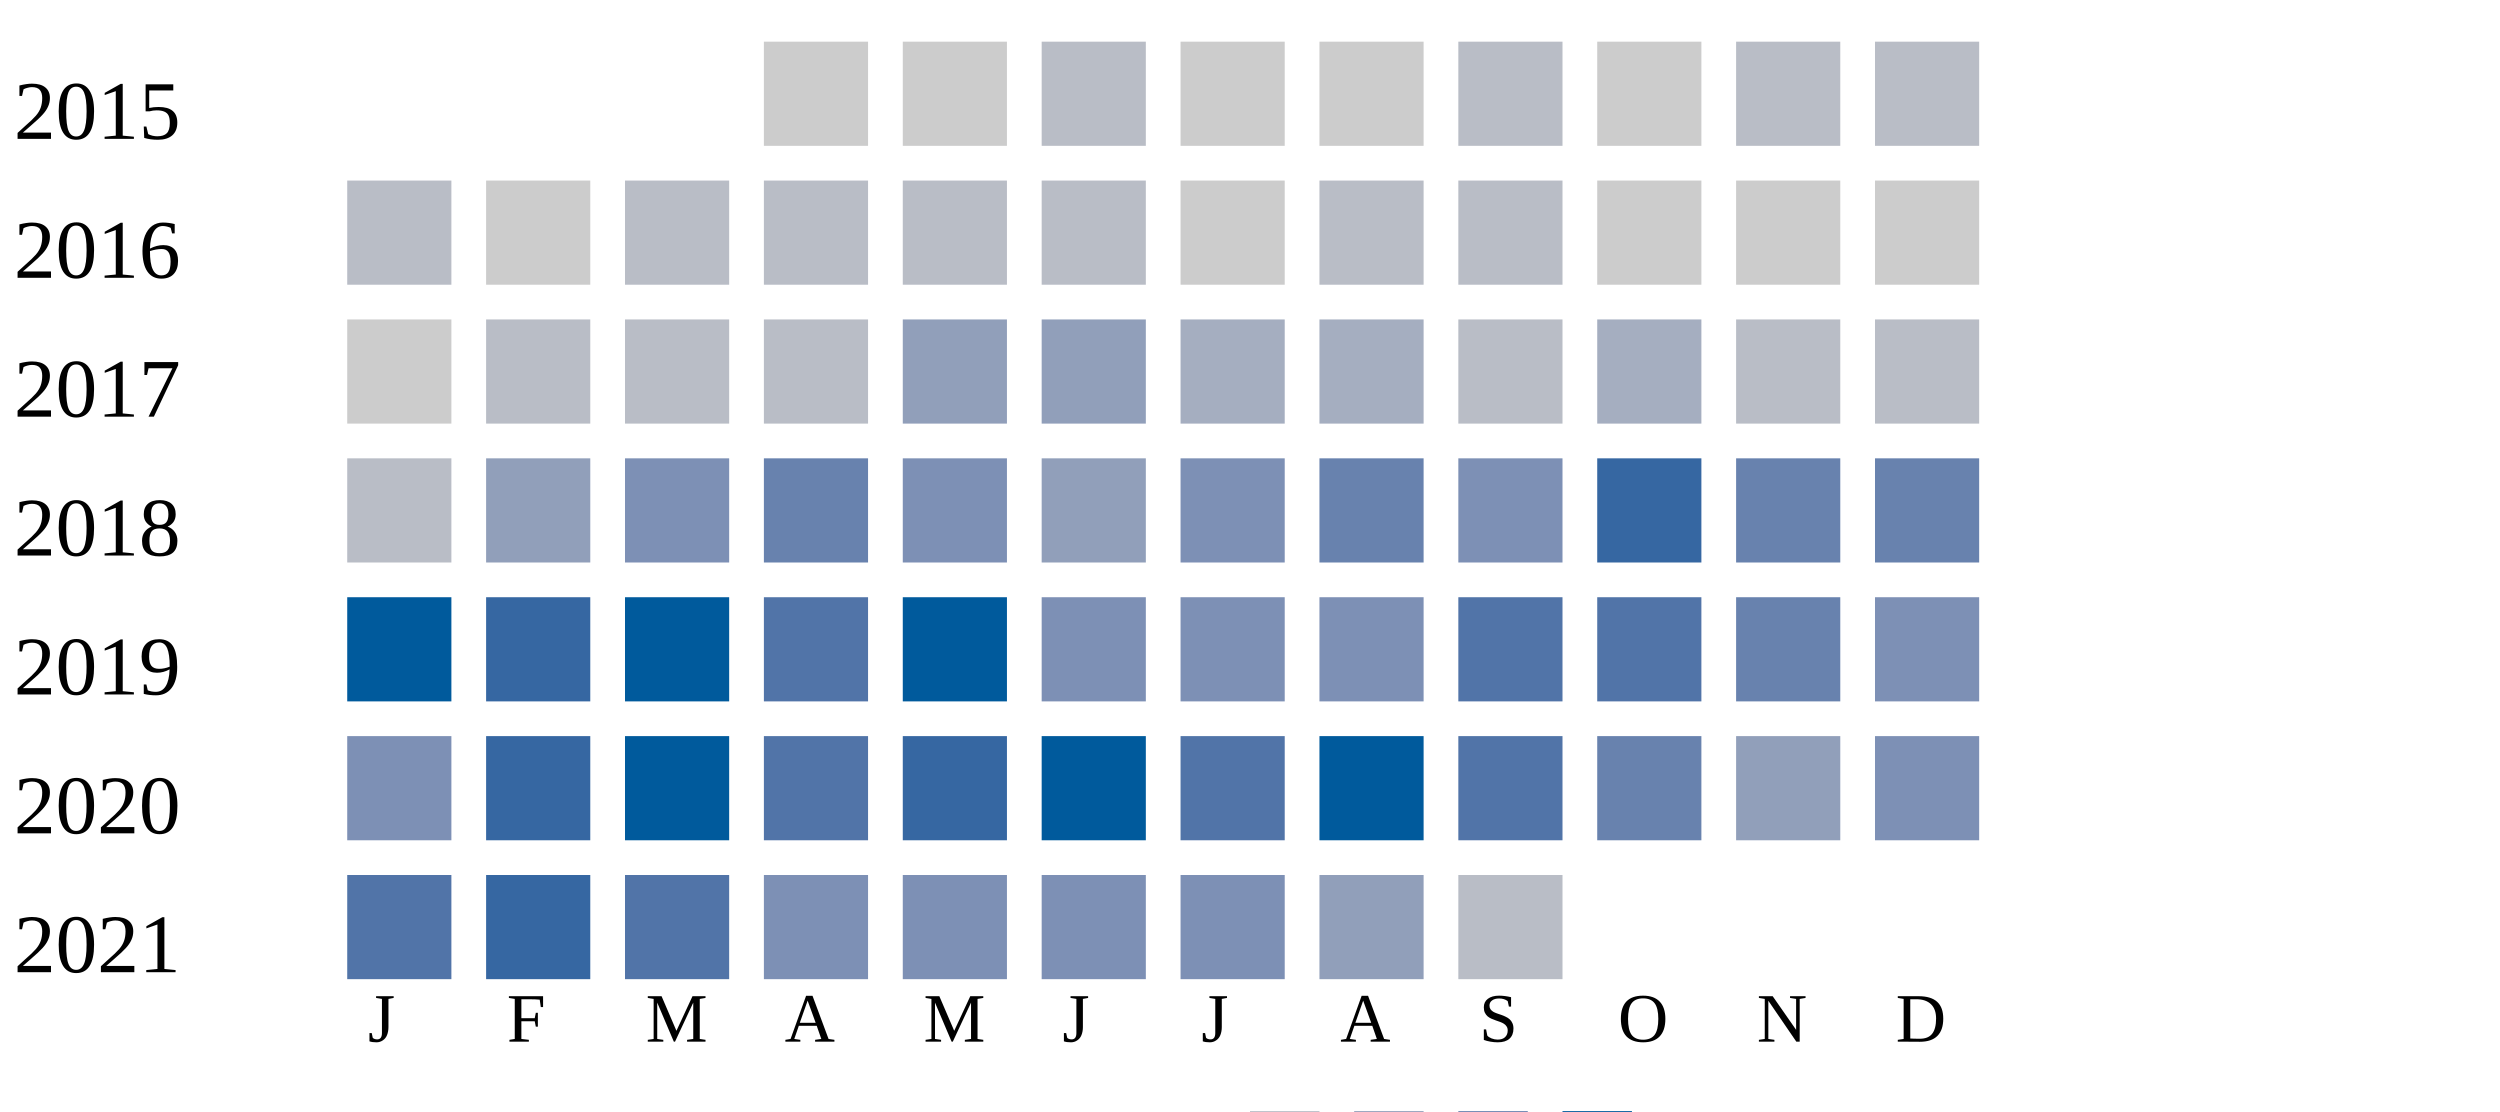
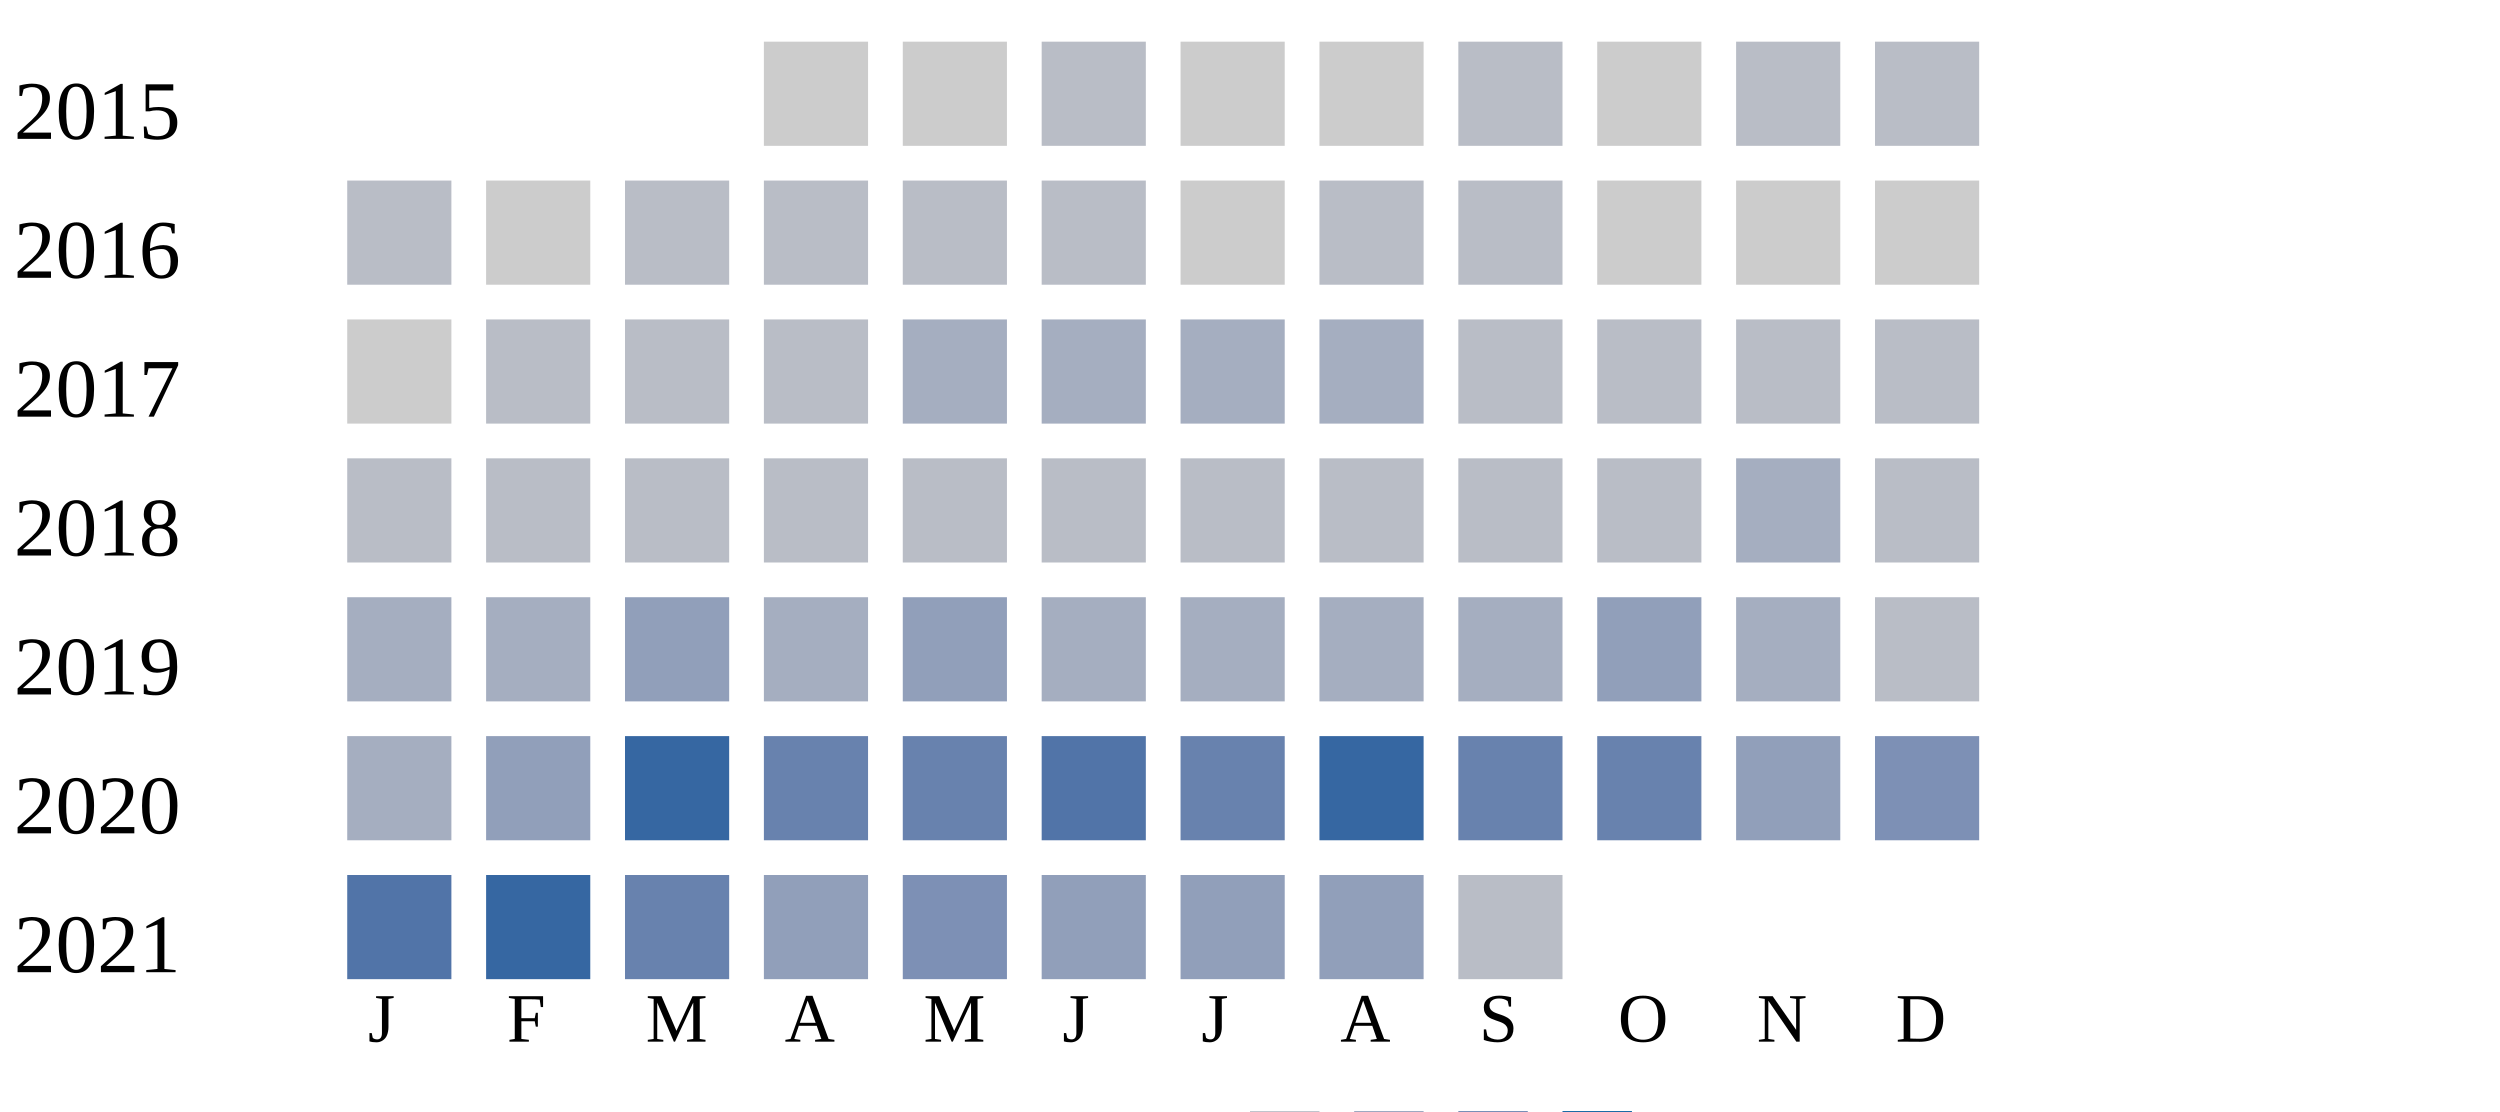
<svg xmlns="http://www.w3.org/2000/svg" width="360" height="160">
  <g transform="translate(0 0)">
    <text x="2" y="20">2015</text>
    <rect x="110" y="6" width="15" height="15" fill="#cccccc" />
    <rect x="130" y="6" width="15" height="15" fill="#cccccc" />
    <rect x="150" y="6" width="15" height="15" fill="#b9bdc6" />
    <rect x="170" y="6" width="15" height="15" fill="#cccccc" />
    <rect x="190" y="6" width="15" height="15" fill="#cccccc" />
    <rect x="210" y="6" width="15" height="15" fill="#b9bdc6" />
    <rect x="230" y="6" width="15" height="15" fill="#cccccc" />
    <rect x="250" y="6" width="15" height="15" fill="#b9bdc6" />
    <rect x="270" y="6" width="15" height="15" fill="#b9bdc6" />
  </g>
  <g transform="translate(0 20)">
    <text x="2" y="20">2016</text>
    <rect x="50" y="6" width="15" height="15" fill="#b9bdc6" />
    <rect x="70" y="6" width="15" height="15" fill="#cccccc" />
    <rect x="90" y="6" width="15" height="15" fill="#b9bdc6" />
    <rect x="110" y="6" width="15" height="15" fill="#b9bdc6" />
    <rect x="130" y="6" width="15" height="15" fill="#b9bdc6" />
    <rect x="150" y="6" width="15" height="15" fill="#b9bdc6" />
    <rect x="170" y="6" width="15" height="15" fill="#cccccc" />
    <rect x="190" y="6" width="15" height="15" fill="#b9bdc6" />
    <rect x="210" y="6" width="15" height="15" fill="#b9bdc6" />
    <rect x="230" y="6" width="15" height="15" fill="#cccccc" />
    <rect x="250" y="6" width="15" height="15" fill="#cccccc" />
    <rect x="270" y="6" width="15" height="15" fill="#cccccc" />
  </g>
  <g transform="translate(0 40)">
    <text x="2" y="20">2017</text>
    <rect x="50" y="6" width="15" height="15" fill="#cccccc" />
    <rect x="70" y="6" width="15" height="15" fill="#b9bdc6" />
    <rect x="90" y="6" width="15" height="15" fill="#b9bdc6" />
    <rect x="110" y="6" width="15" height="15" fill="#b9bdc6" />
-     <rect x="130" y="6" width="15" height="15" fill="#919fba" />
-     <rect x="150" y="6" width="15" height="15" fill="#919fba" />
+     <rect x="130" y="6" width="15" height="15" fill="#a5aec0" />
+     <rect x="150" y="6" width="15" height="15" fill="#a5aec0" />
    <rect x="170" y="6" width="15" height="15" fill="#a5aec0" />
    <rect x="190" y="6" width="15" height="15" fill="#a5aec0" />
    <rect x="210" y="6" width="15" height="15" fill="#b9bdc6" />
-     <rect x="230" y="6" width="15" height="15" fill="#a5aec0" />
+     <rect x="230" y="6" width="15" height="15" fill="#b9bdc6" />
    <rect x="250" y="6" width="15" height="15" fill="#b9bdc6" />
    <rect x="270" y="6" width="15" height="15" fill="#b9bdc6" />
  </g>
  <g transform="translate(0 60)">
    <text x="2" y="20">2018</text>
    <rect x="50" y="6" width="15" height="15" fill="#b9bdc6" />
-     <rect x="70" y="6" width="15" height="15" fill="#919fba" />
-     <rect x="90" y="6" width="15" height="15" fill="#7d90b5" />
-     <rect x="110" y="6" width="15" height="15" fill="#6882ae" />
-     <rect x="130" y="6" width="15" height="15" fill="#7d90b5" />
-     <rect x="150" y="6" width="15" height="15" fill="#919fba" />
-     <rect x="170" y="6" width="15" height="15" fill="#7d90b5" />
-     <rect x="190" y="6" width="15" height="15" fill="#6882ae" />
-     <rect x="210" y="6" width="15" height="15" fill="#7d90b5" />
-     <rect x="230" y="6" width="15" height="15" fill="#3667a2" />
-     <rect x="250" y="6" width="15" height="15" fill="#6882ae" />
-     <rect x="270" y="6" width="15" height="15" fill="#6882ae" />
+     <rect x="70" y="6" width="15" height="15" fill="#b9bdc6" />
+     <rect x="90" y="6" width="15" height="15" fill="#b9bdc6" />
+     <rect x="110" y="6" width="15" height="15" fill="#b9bdc6" />
+     <rect x="130" y="6" width="15" height="15" fill="#b9bdc6" />
+     <rect x="150" y="6" width="15" height="15" fill="#b9bdc6" />
+     <rect x="170" y="6" width="15" height="15" fill="#b9bdc6" />
+     <rect x="190" y="6" width="15" height="15" fill="#b9bdc6" />
+     <rect x="210" y="6" width="15" height="15" fill="#b9bdc6" />
+     <rect x="230" y="6" width="15" height="15" fill="#b9bdc6" />
+     <rect x="250" y="6" width="15" height="15" fill="#a5aec0" />
+     <rect x="270" y="6" width="15" height="15" fill="#b9bdc6" />
  </g>
  <g transform="translate(0 80)">
    <text x="2" y="20">2019</text>
-     <rect x="50" y="6" width="15" height="15" fill="#005a9c" />
-     <rect x="70" y="6" width="15" height="15" fill="#3667a2" />
-     <rect x="90" y="6" width="15" height="15" fill="#005a9c" />
-     <rect x="110" y="6" width="15" height="15" fill="#5174a8" />
-     <rect x="130" y="6" width="15" height="15" fill="#005a9c" />
-     <rect x="150" y="6" width="15" height="15" fill="#7d90b5" />
-     <rect x="170" y="6" width="15" height="15" fill="#7d90b5" />
-     <rect x="190" y="6" width="15" height="15" fill="#7d90b5" />
-     <rect x="210" y="6" width="15" height="15" fill="#5174a8" />
-     <rect x="230" y="6" width="15" height="15" fill="#5174a8" />
-     <rect x="250" y="6" width="15" height="15" fill="#6882ae" />
-     <rect x="270" y="6" width="15" height="15" fill="#7d90b5" />
+     <rect x="50" y="6" width="15" height="15" fill="#a5aec0" />
+     <rect x="70" y="6" width="15" height="15" fill="#a5aec0" />
+     <rect x="90" y="6" width="15" height="15" fill="#919fba" />
+     <rect x="110" y="6" width="15" height="15" fill="#a5aec0" />
+     <rect x="130" y="6" width="15" height="15" fill="#919fba" />
+     <rect x="150" y="6" width="15" height="15" fill="#a5aec0" />
+     <rect x="170" y="6" width="15" height="15" fill="#a5aec0" />
+     <rect x="190" y="6" width="15" height="15" fill="#a5aec0" />
+     <rect x="210" y="6" width="15" height="15" fill="#a5aec0" />
+     <rect x="230" y="6" width="15" height="15" fill="#919fba" />
+     <rect x="250" y="6" width="15" height="15" fill="#a5aec0" />
+     <rect x="270" y="6" width="15" height="15" fill="#b9bdc6" />
  </g>
  <g transform="translate(0 100)">
    <text x="2" y="20">2020</text>
-     <rect x="50" y="6" width="15" height="15" fill="#7d90b5" />
-     <rect x="70" y="6" width="15" height="15" fill="#3667a2" />
-     <rect x="90" y="6" width="15" height="15" fill="#005a9c" />
-     <rect x="110" y="6" width="15" height="15" fill="#5174a8" />
-     <rect x="130" y="6" width="15" height="15" fill="#3667a2" />
-     <rect x="150" y="6" width="15" height="15" fill="#005a9c" />
-     <rect x="170" y="6" width="15" height="15" fill="#5174a8" />
-     <rect x="190" y="6" width="15" height="15" fill="#005a9c" />
-     <rect x="210" y="6" width="15" height="15" fill="#5174a8" />
+     <rect x="50" y="6" width="15" height="15" fill="#a5aec0" />
+     <rect x="70" y="6" width="15" height="15" fill="#919fba" />
+     <rect x="90" y="6" width="15" height="15" fill="#3667a2" />
+     <rect x="110" y="6" width="15" height="15" fill="#6882ae" />
+     <rect x="130" y="6" width="15" height="15" fill="#6882ae" />
+     <rect x="150" y="6" width="15" height="15" fill="#5174a8" />
+     <rect x="170" y="6" width="15" height="15" fill="#6882ae" />
+     <rect x="190" y="6" width="15" height="15" fill="#3667a2" />
+     <rect x="210" y="6" width="15" height="15" fill="#6882ae" />
    <rect x="230" y="6" width="15" height="15" fill="#6882ae" />
    <rect x="250" y="6" width="15" height="15" fill="#919fba" />
    <rect x="270" y="6" width="15" height="15" fill="#7d90b5" />
  </g>
  <g transform="translate(0 120)">
    <text x="2" y="20">2021</text>
    <rect x="50" y="6" width="15" height="15" fill="#5174a8" />
    <rect x="70" y="6" width="15" height="15" fill="#3667a2" />
-     <rect x="90" y="6" width="15" height="15" fill="#5174a8" />
-     <rect x="110" y="6" width="15" height="15" fill="#7d90b5" />
+     <rect x="90" y="6" width="15" height="15" fill="#6882ae" />
+     <rect x="110" y="6" width="15" height="15" fill="#919fba" />
    <rect x="130" y="6" width="15" height="15" fill="#7d90b5" />
-     <rect x="150" y="6" width="15" height="15" fill="#7d90b5" />
-     <rect x="170" y="6" width="15" height="15" fill="#7d90b5" />
+     <rect x="150" y="6" width="15" height="15" fill="#919fba" />
+     <rect x="170" y="6" width="15" height="15" fill="#919fba" />
    <rect x="190" y="6" width="15" height="15" fill="#919fba" />
    <rect x="210" y="6" width="15" height="15" fill="#b9bdc6" />
  </g>
  <text style="font-size: 10px; text-align: center" x="53" y="150">J</text>
  <text style="font-size: 10px; text-align: center" x="73" y="150">F</text>
  <text style="font-size: 10px; text-align: center" x="93" y="150">M</text>
  <text style="font-size: 10px; text-align: center" x="113" y="150">A</text>
  <text style="font-size: 10px; text-align: center" x="133" y="150">M</text>
  <text style="font-size: 10px; text-align: center" x="153" y="150">J</text>
  <text style="font-size: 10px; text-align: center" x="173" y="150">J</text>
  <text style="font-size: 10px; text-align: center" x="193" y="150">A</text>
  <text style="font-size: 10px; text-align: center" x="213" y="150">S</text>
  <text style="font-size: 10px; text-align: center" x="233" y="150">O</text>
  <text style="font-size: 10px; text-align: center" x="253" y="150">N</text>
  <text style="font-size: 10px; text-align: center" x="273" y="150">D</text>
  <text style="font-size: 10px;" x="155" y="169">Less</text>
  <rect fill="#b9bdc6" width="10" height="10" x="180" y="160" />
  <rect fill="#919fba" width="10" height="10" x="195" y="160" />
  <rect fill="#6882ae" width="10" height="10" x="210" y="160" />
  <rect fill="#005a9c" width="10" height="10" x="225" y="160" />
  <text x="240" y="169" style="font-size: 10px;">More</text>
</svg>
